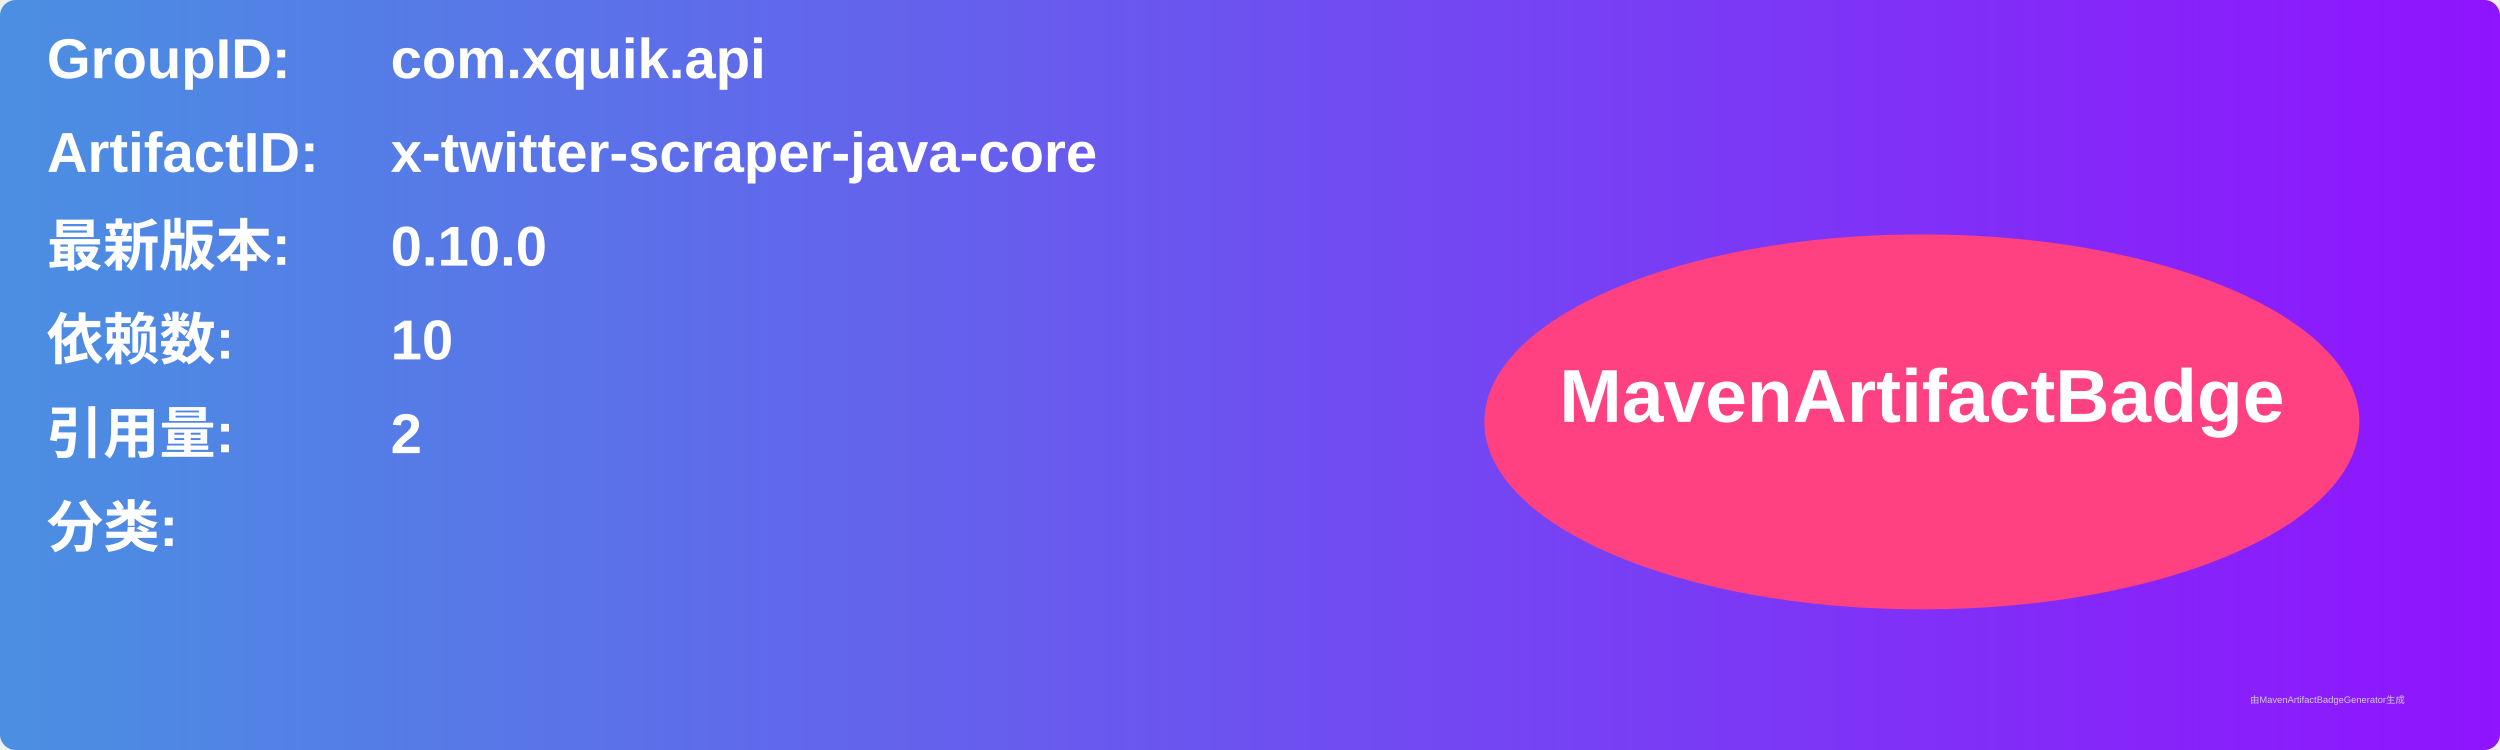
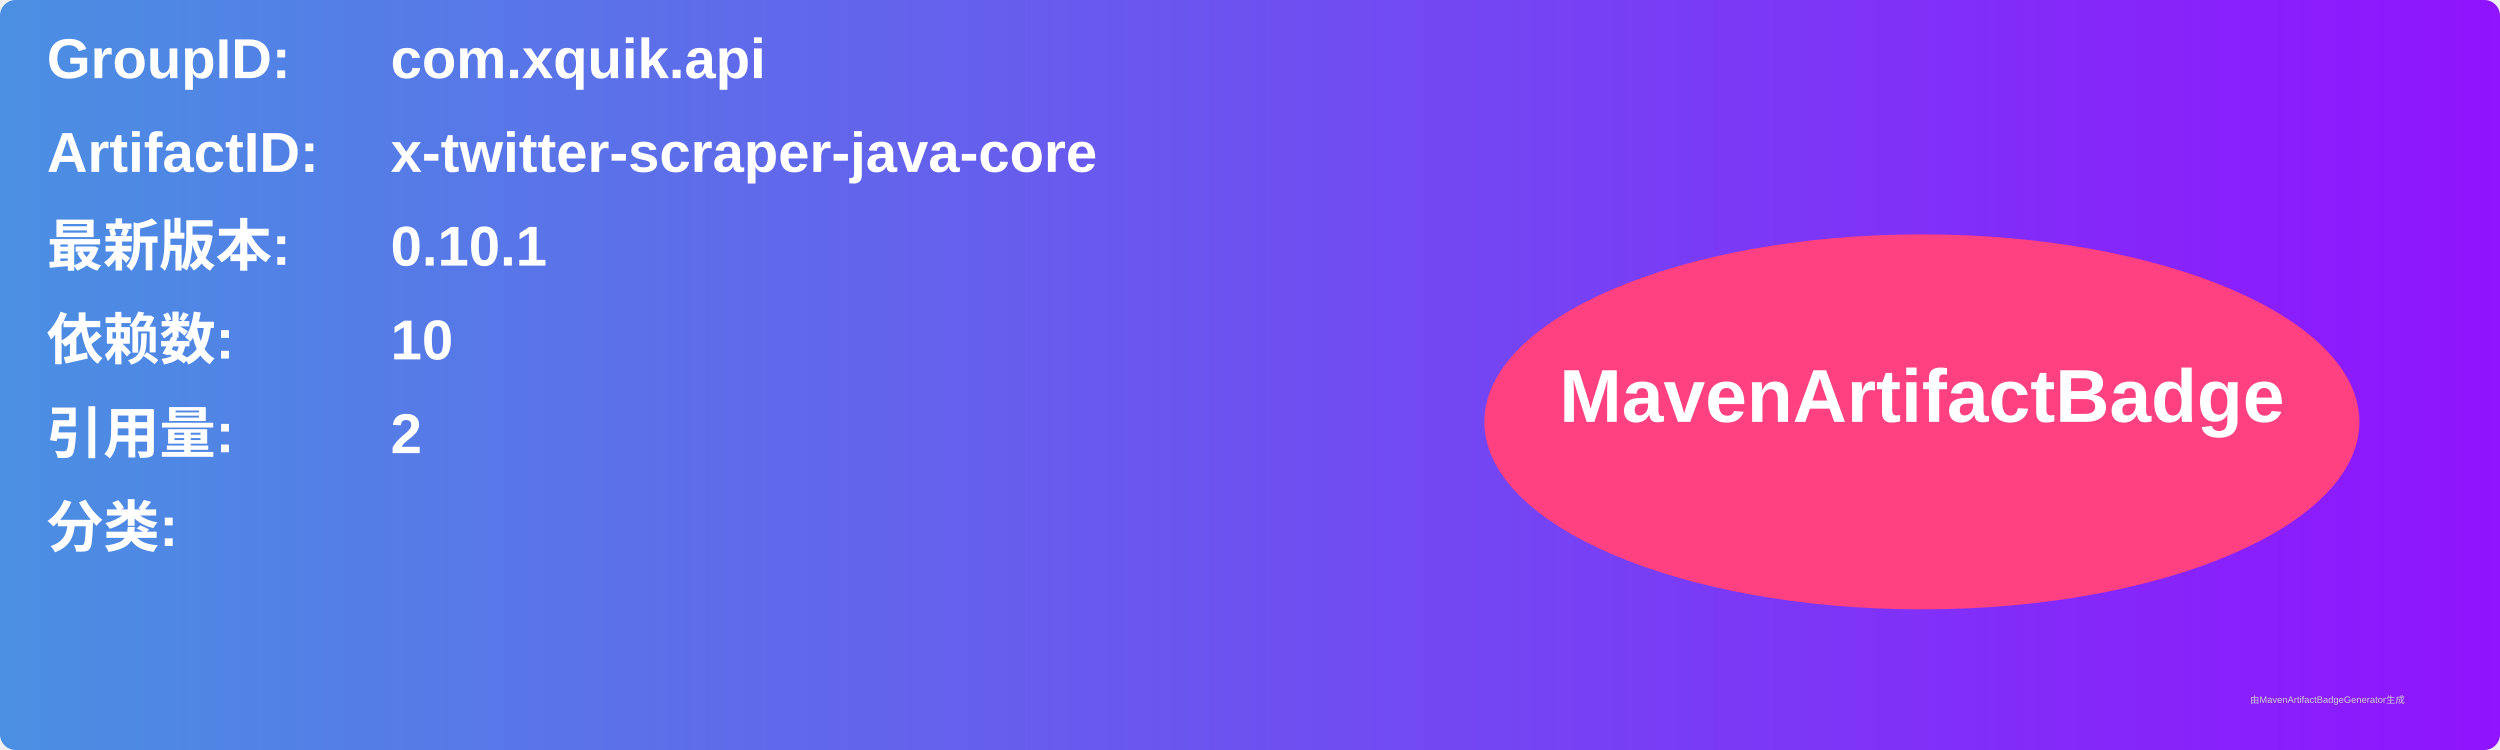
<svg xmlns="http://www.w3.org/2000/svg" width="800" height="240" viewBox="0 0 800 240">
  <linearGradient id="grad" x1="0%" y1="0%" x2="100%" y2="0%">
    <stop offset="0%" stop-color="#4a90e2" />
    <stop offset="100%" stop-color="#9013fe" />
  </linearGradient>
  <rect width="100%" height="100%" rx="5" ry="5" fill="url(#grad)" />
  <g transform="translate(15, 15)">
    <text x="0" y="10" font-family="Arial" font-size="18" fill="white" font-weight="bold" width="260">GroupID:</text>
    <text x="110" y="10" font-family="Arial" font-size="18" fill="white" font-weight="bold" width="460">com.xquik.api</text>
    <text x="0" y="40" font-family="Arial" font-size="18" fill="white" font-weight="bold" width="260">ArtifactID:</text>
    <text x="110" y="40" font-family="Arial" font-size="18" fill="white" font-weight="bold" width="460">x-twitter-scraper-java-core</text>
    <text x="0" y="70" font-family="Arial" font-size="18" fill="white" font-weight="bold">最新版本:</text>
    <text x="110" y="70" font-family="Arial" font-size="18" fill="white" font-weight="bold">
-       <tspan font-weight="bold">0.10.0</tspan>
+       <tspan font-weight="bold">0.10.1</tspan>
    </text>
    <text x="0" y="100" font-family="Arial" font-size="18" fill="white" font-weight="bold">依赖数: </text>
    <text x="110" y="100" font-family="Arial" font-size="18" fill="white">
      <tspan font-weight="bold">10</tspan>
    </text>
    <text x="0" y="130" font-family="Arial" font-size="18" fill="white" font-weight="bold">引用量: </text>
    <text x="110" y="130" font-family="Arial" font-size="18" fill="white">
      <tspan font-weight="bold">2</tspan>
    </text>
    <text x="0" y="160" font-family="Arial" font-size="18" fill="white" font-weight="bold">分类:</text>
    <text x="10" y="190" font-family="Arial" font-size="10" fill="white">
      <tspan font-weight="bold" />
    </text>
    <ellipse cx="600" cy="120" rx="140" ry="60" fill="#ff4081" />
    <text x="600" y="120" text-anchor="middle" font-family="Arial" font-size="24" fill="white" font-weight="bold">MavenArtifactBadge</text>
  </g>
  <text x="720" y="225" font-family="Arial" font-size="3" fill="#d0d0d0">由MavenArtifactBadgeGenerator生成</text>
</svg>
